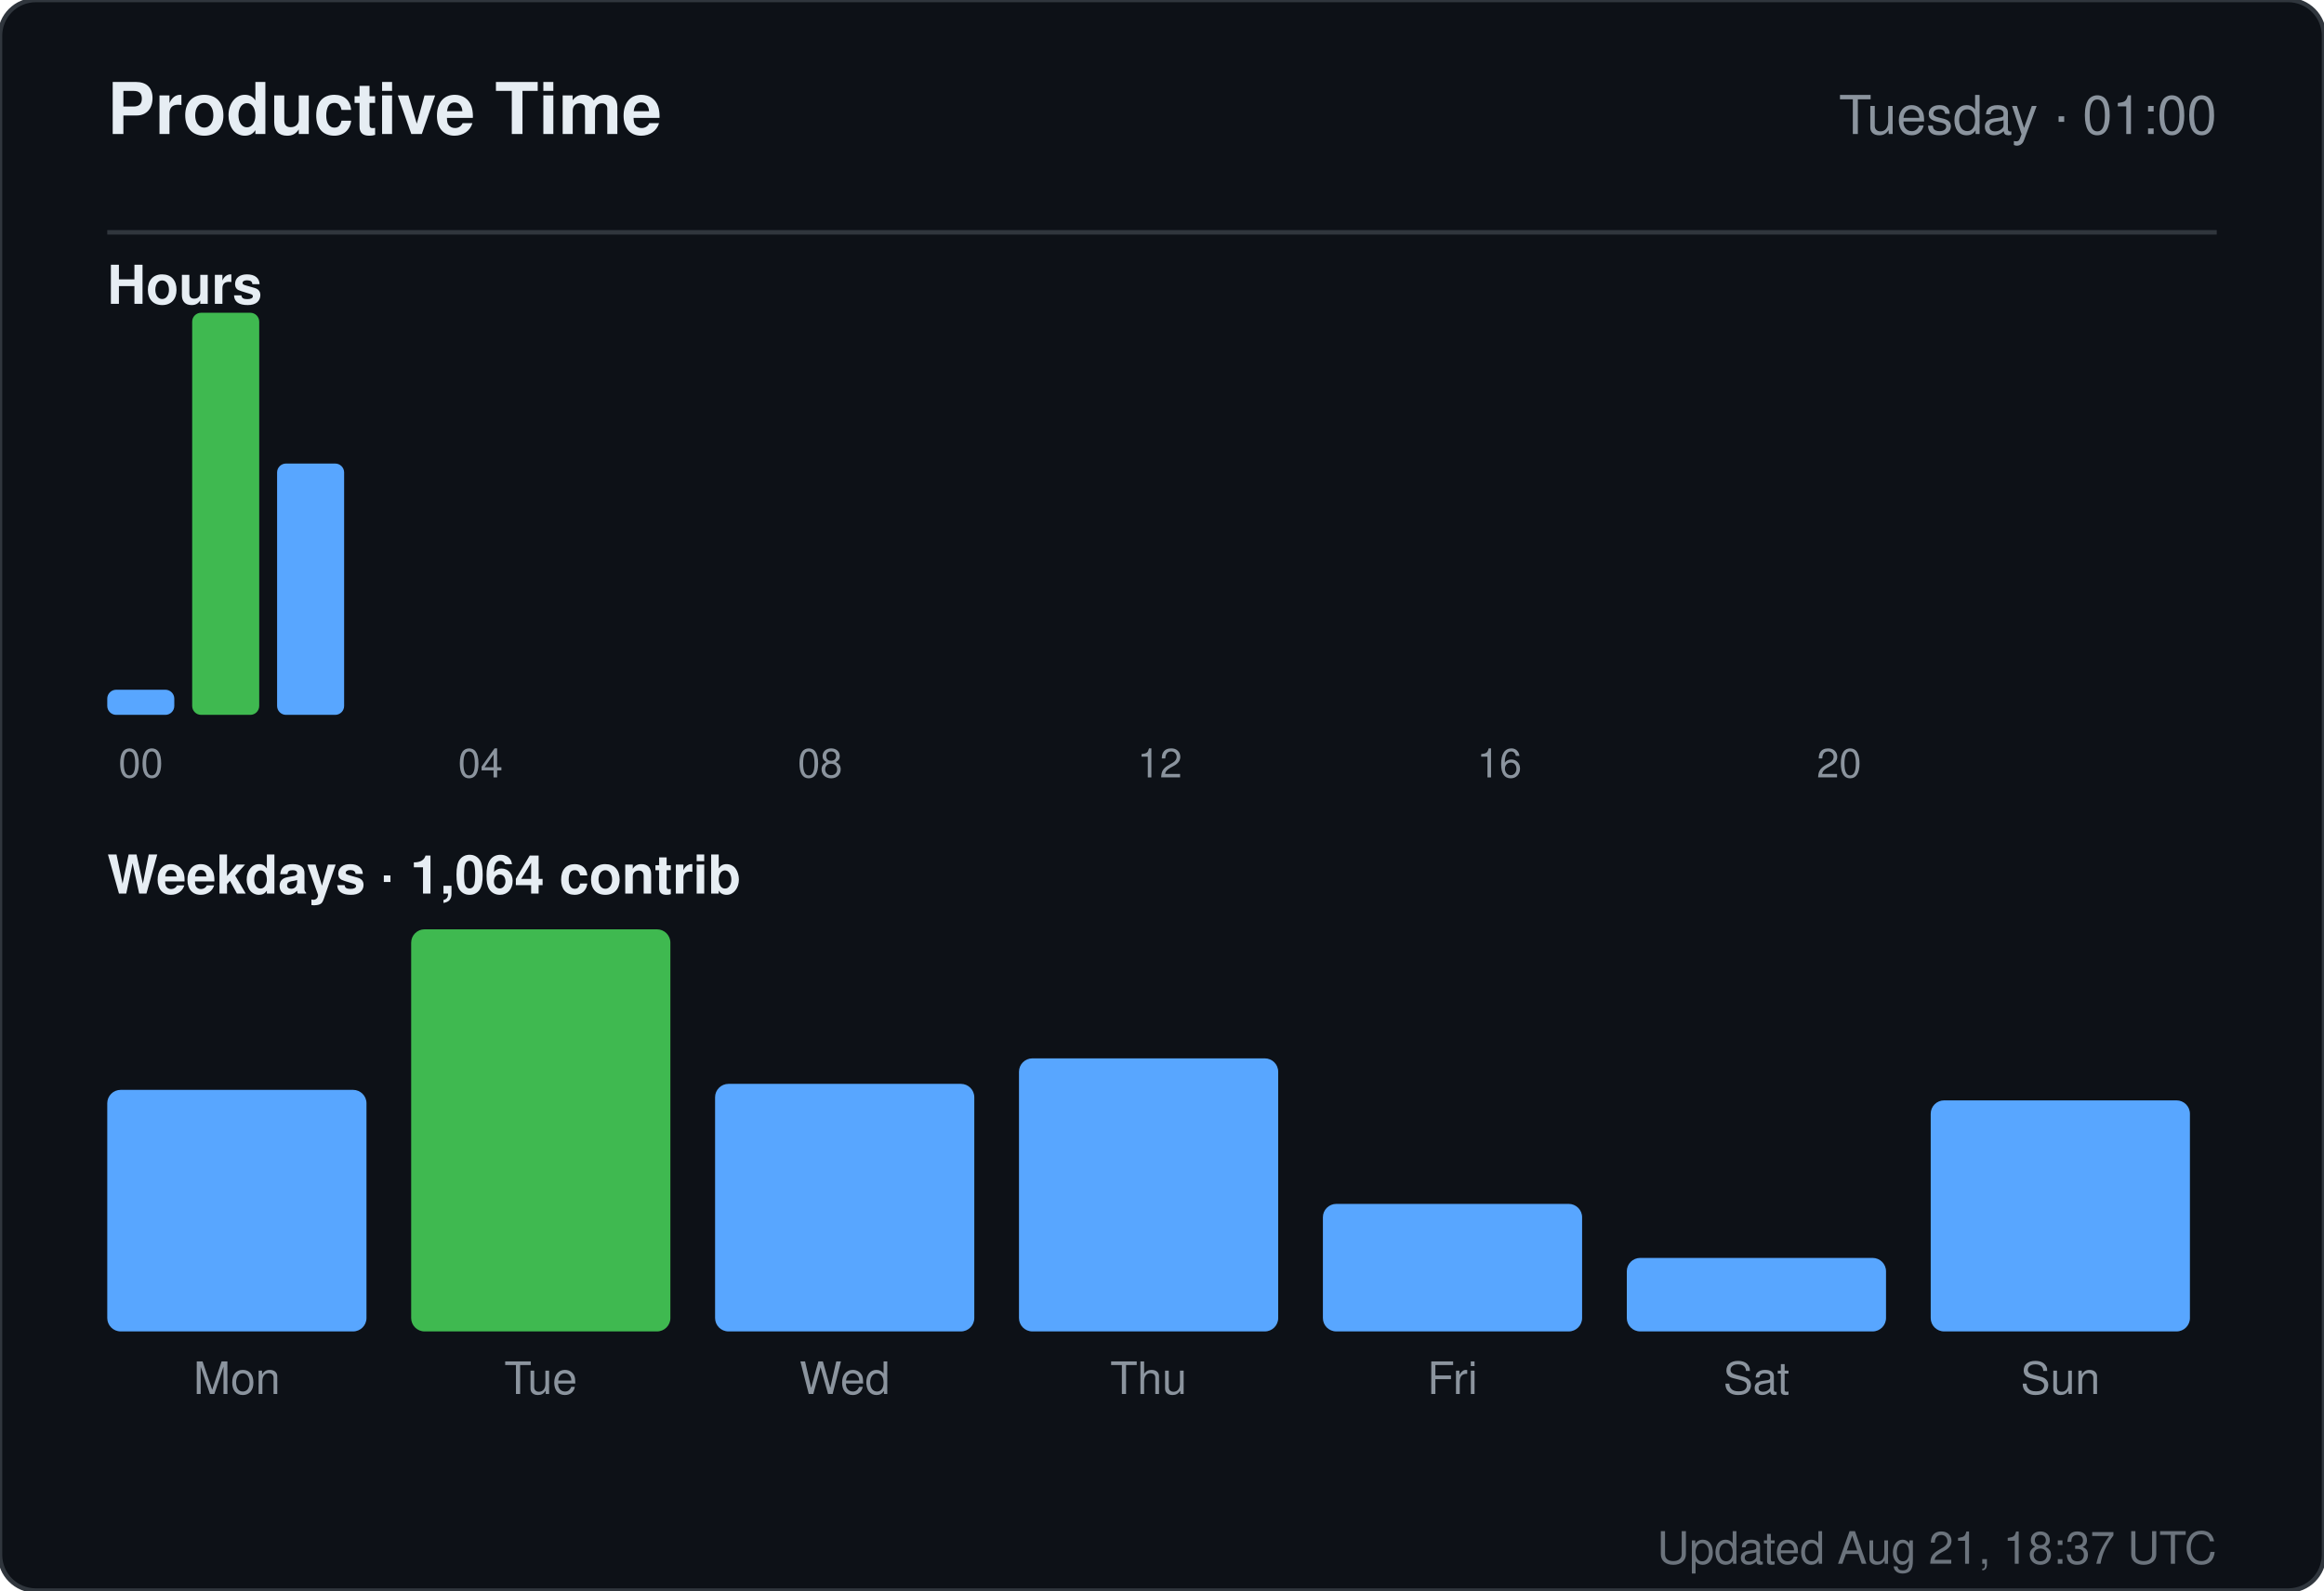
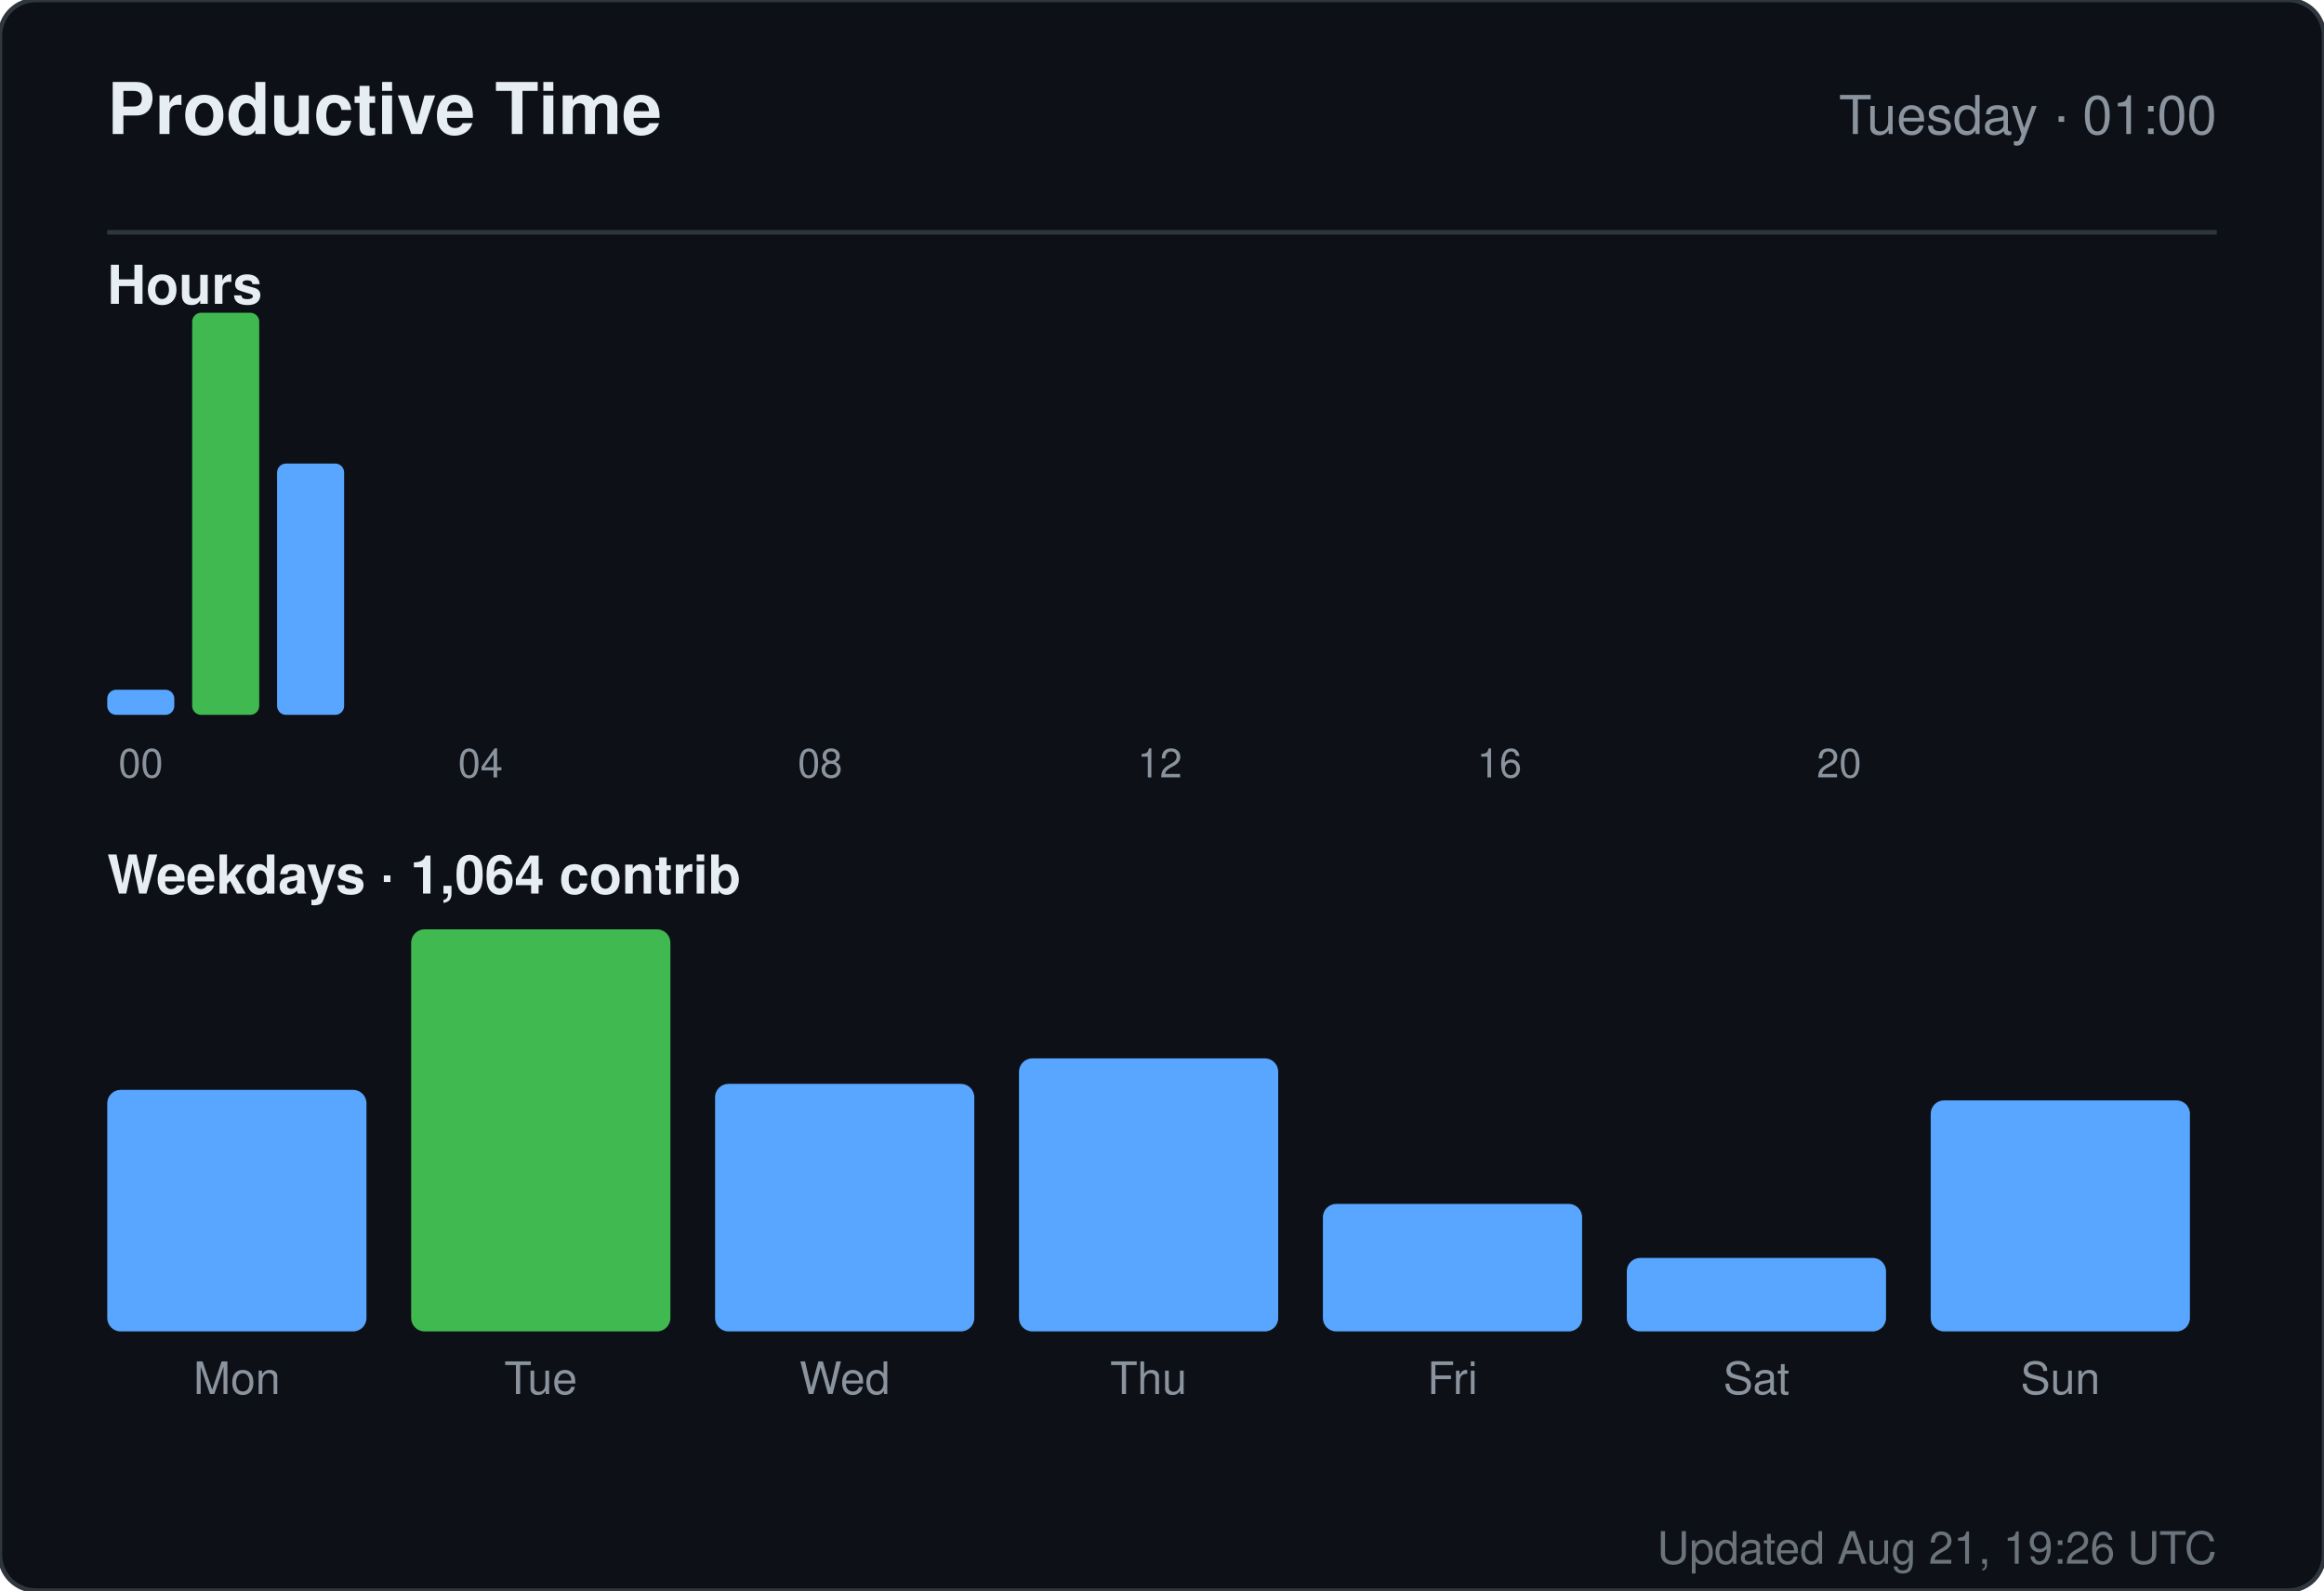
<svg xmlns="http://www.w3.org/2000/svg" width="520" height="356" viewBox="0 0 520 356" role="img" aria-label="Productive time for sandiirawan12">
  <rect width="520" height="356" rx="8" fill="#0d1117" stroke="#30363d" />
  <g font-family="-apple-system, BlinkMacSystemFont, Segoe UI, Helvetica, Arial, sans-serif">
    <text x="24" y="30" fill="#e6edf3" font-size="16" font-weight="700">Productive Time</text>
    <text x="496" y="30" fill="#8b949e" font-size="12" text-anchor="end">Tuesday · 01:00</text>
    <line x1="24" y1="52" x2="496" y2="52" stroke="#30363d" />
    <text x="24" y="68" fill="#e6edf3" font-size="12" font-weight="600">Hours</text>
    <rect x="24" y="154.375" width="15" height="5.625" rx="2" fill="#58a6ff" />
    <text x="31.5" y="174" fill="#8b949e" font-size="9" text-anchor="middle">00</text>
    <rect x="43" y="70" width="15" height="90" rx="2" fill="#3fb950" />
    <rect x="62" y="103.75" width="15" height="56.25" rx="2" fill="#58a6ff" />
    <rect x="81" y="160" width="15" height="0" rx="2" fill="#58a6ff" />
    <rect x="100" y="160" width="15" height="0" rx="2" fill="#58a6ff" />
    <text x="107.5" y="174" fill="#8b949e" font-size="9" text-anchor="middle">04</text>
    <rect x="119" y="160" width="15" height="0" rx="2" fill="#58a6ff" />
    <rect x="138" y="160" width="15" height="0" rx="2" fill="#58a6ff" />
    <rect x="157" y="160" width="15" height="0" rx="2" fill="#58a6ff" />
    <rect x="176" y="160" width="15" height="0" rx="2" fill="#58a6ff" />
    <text x="183.5" y="174" fill="#8b949e" font-size="9" text-anchor="middle">08</text>
    <rect x="195" y="160" width="15" height="0" rx="2" fill="#58a6ff" />
    <rect x="214" y="160" width="15" height="0" rx="2" fill="#58a6ff" />
    <rect x="233" y="160" width="15" height="0" rx="2" fill="#58a6ff" />
    <rect x="252" y="160" width="15" height="0" rx="2" fill="#58a6ff" />
    <text x="259.5" y="174" fill="#8b949e" font-size="9" text-anchor="middle">12</text>
    <rect x="271" y="160" width="15" height="0" rx="2" fill="#58a6ff" />
    <rect x="290" y="160" width="15" height="0" rx="2" fill="#58a6ff" />
    <rect x="309" y="160" width="15" height="0" rx="2" fill="#58a6ff" />
    <rect x="328" y="160" width="15" height="0" rx="2" fill="#58a6ff" />
    <text x="335.5" y="174" fill="#8b949e" font-size="9" text-anchor="middle">16</text>
    <rect x="347" y="160" width="15" height="0" rx="2" fill="#58a6ff" />
    <rect x="366" y="160" width="15" height="0" rx="2" fill="#58a6ff" />
    <rect x="385" y="160" width="15" height="0" rx="2" fill="#58a6ff" />
    <rect x="404" y="160" width="15" height="0" rx="2" fill="#58a6ff" />
    <text x="411.5" y="174" fill="#8b949e" font-size="9" text-anchor="middle">20</text>
    <rect x="423" y="160" width="15" height="0" rx="2" fill="#58a6ff" />
    <rect x="442" y="160" width="15" height="0" rx="2" fill="#58a6ff" />
    <rect x="461" y="160" width="15" height="0" rx="2" fill="#58a6ff" />
    <text x="24" y="200" fill="#e6edf3" font-size="12" font-weight="600">Weekdays · 1,064 contrib</text>
    <rect x="24" y="243.933" width="58" height="54.067" rx="3" fill="#58a6ff" />
    <text x="53" y="312" fill="#8b949e" font-size="10" text-anchor="middle">Mon</text>
    <rect x="92" y="208" width="58" height="90" rx="3" fill="#3fb950" />
    <text x="121" y="312" fill="#8b949e" font-size="10" text-anchor="middle">Tue</text>
    <rect x="160" y="242.59" width="58" height="55.41" rx="3" fill="#58a6ff" />
    <text x="189" y="312" fill="#8b949e" font-size="10" text-anchor="middle">Wed</text>
    <rect x="228" y="236.881" width="58" height="61.119" rx="3" fill="#58a6ff" />
    <text x="257" y="312" fill="#8b949e" font-size="10" text-anchor="middle">Thu</text>
    <rect x="296" y="269.455" width="58" height="28.545" rx="3" fill="#58a6ff" />
    <text x="325" y="312" fill="#8b949e" font-size="10" text-anchor="middle">Fri</text>
    <rect x="364" y="281.545" width="58" height="16.455" rx="3" fill="#58a6ff" />
    <text x="393" y="312" fill="#8b949e" font-size="10" text-anchor="middle">Sat</text>
    <rect x="432" y="246.284" width="58" height="51.716" rx="3" fill="#58a6ff" />
    <text x="461" y="312" fill="#8b949e" font-size="10" text-anchor="middle">Sun</text>
-     <text x="496" y="350" fill="#8b949e" font-size="10" text-anchor="end" opacity="0.75">Updated Aug 21, 18:37 UTC</text>
+     <text x="496" y="350" fill="#8b949e" font-size="10" text-anchor="end" opacity="0.75">Updated Aug 21, 19:26 UTC</text>
  </g>
</svg>
